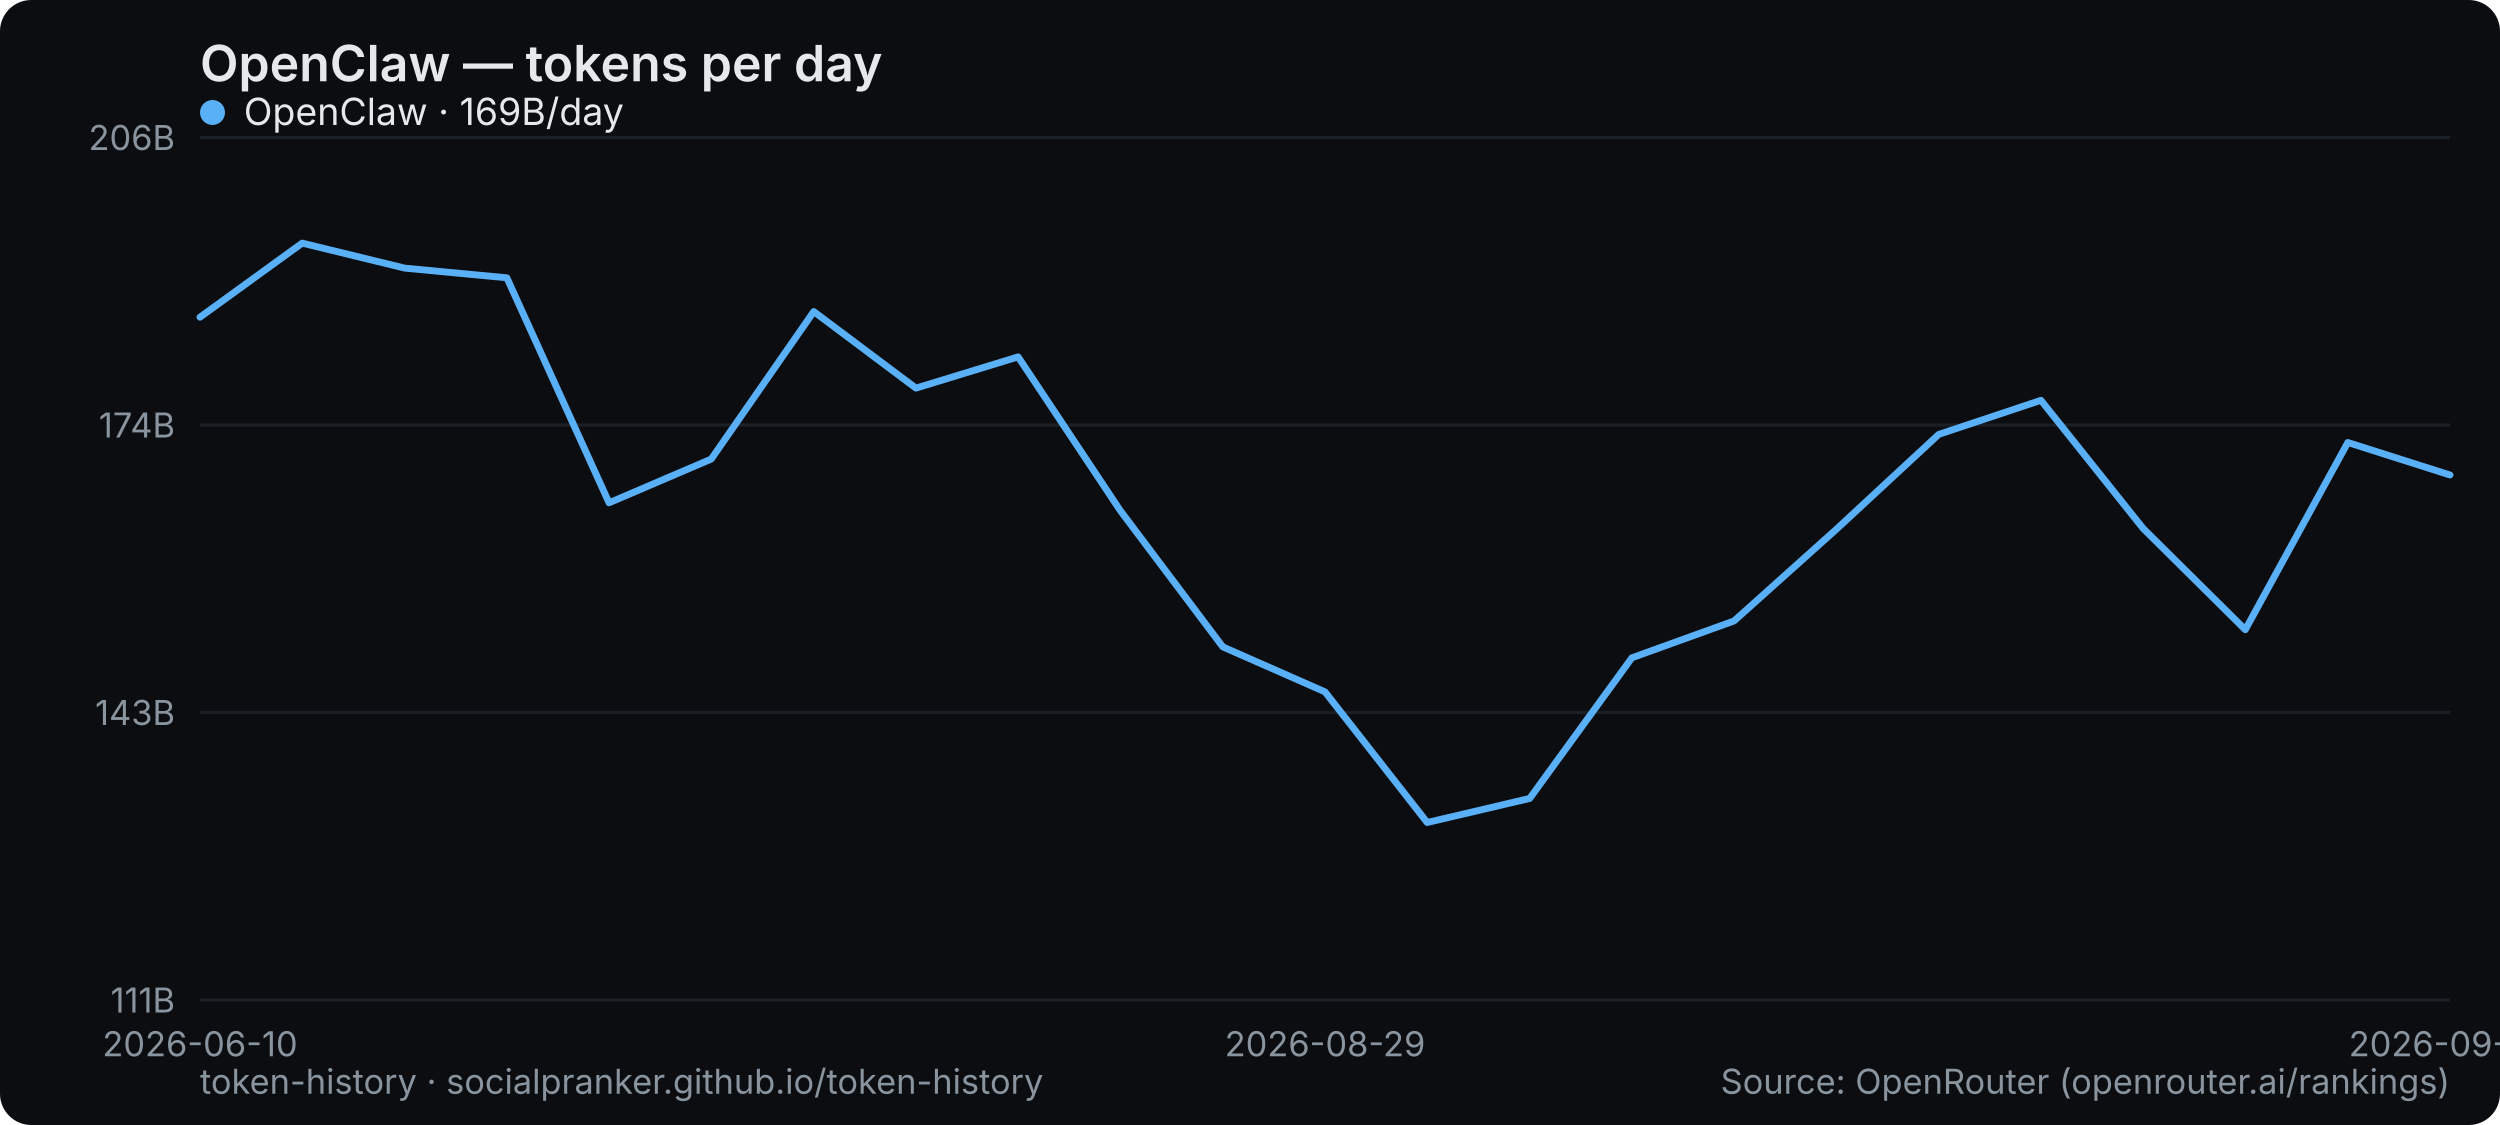
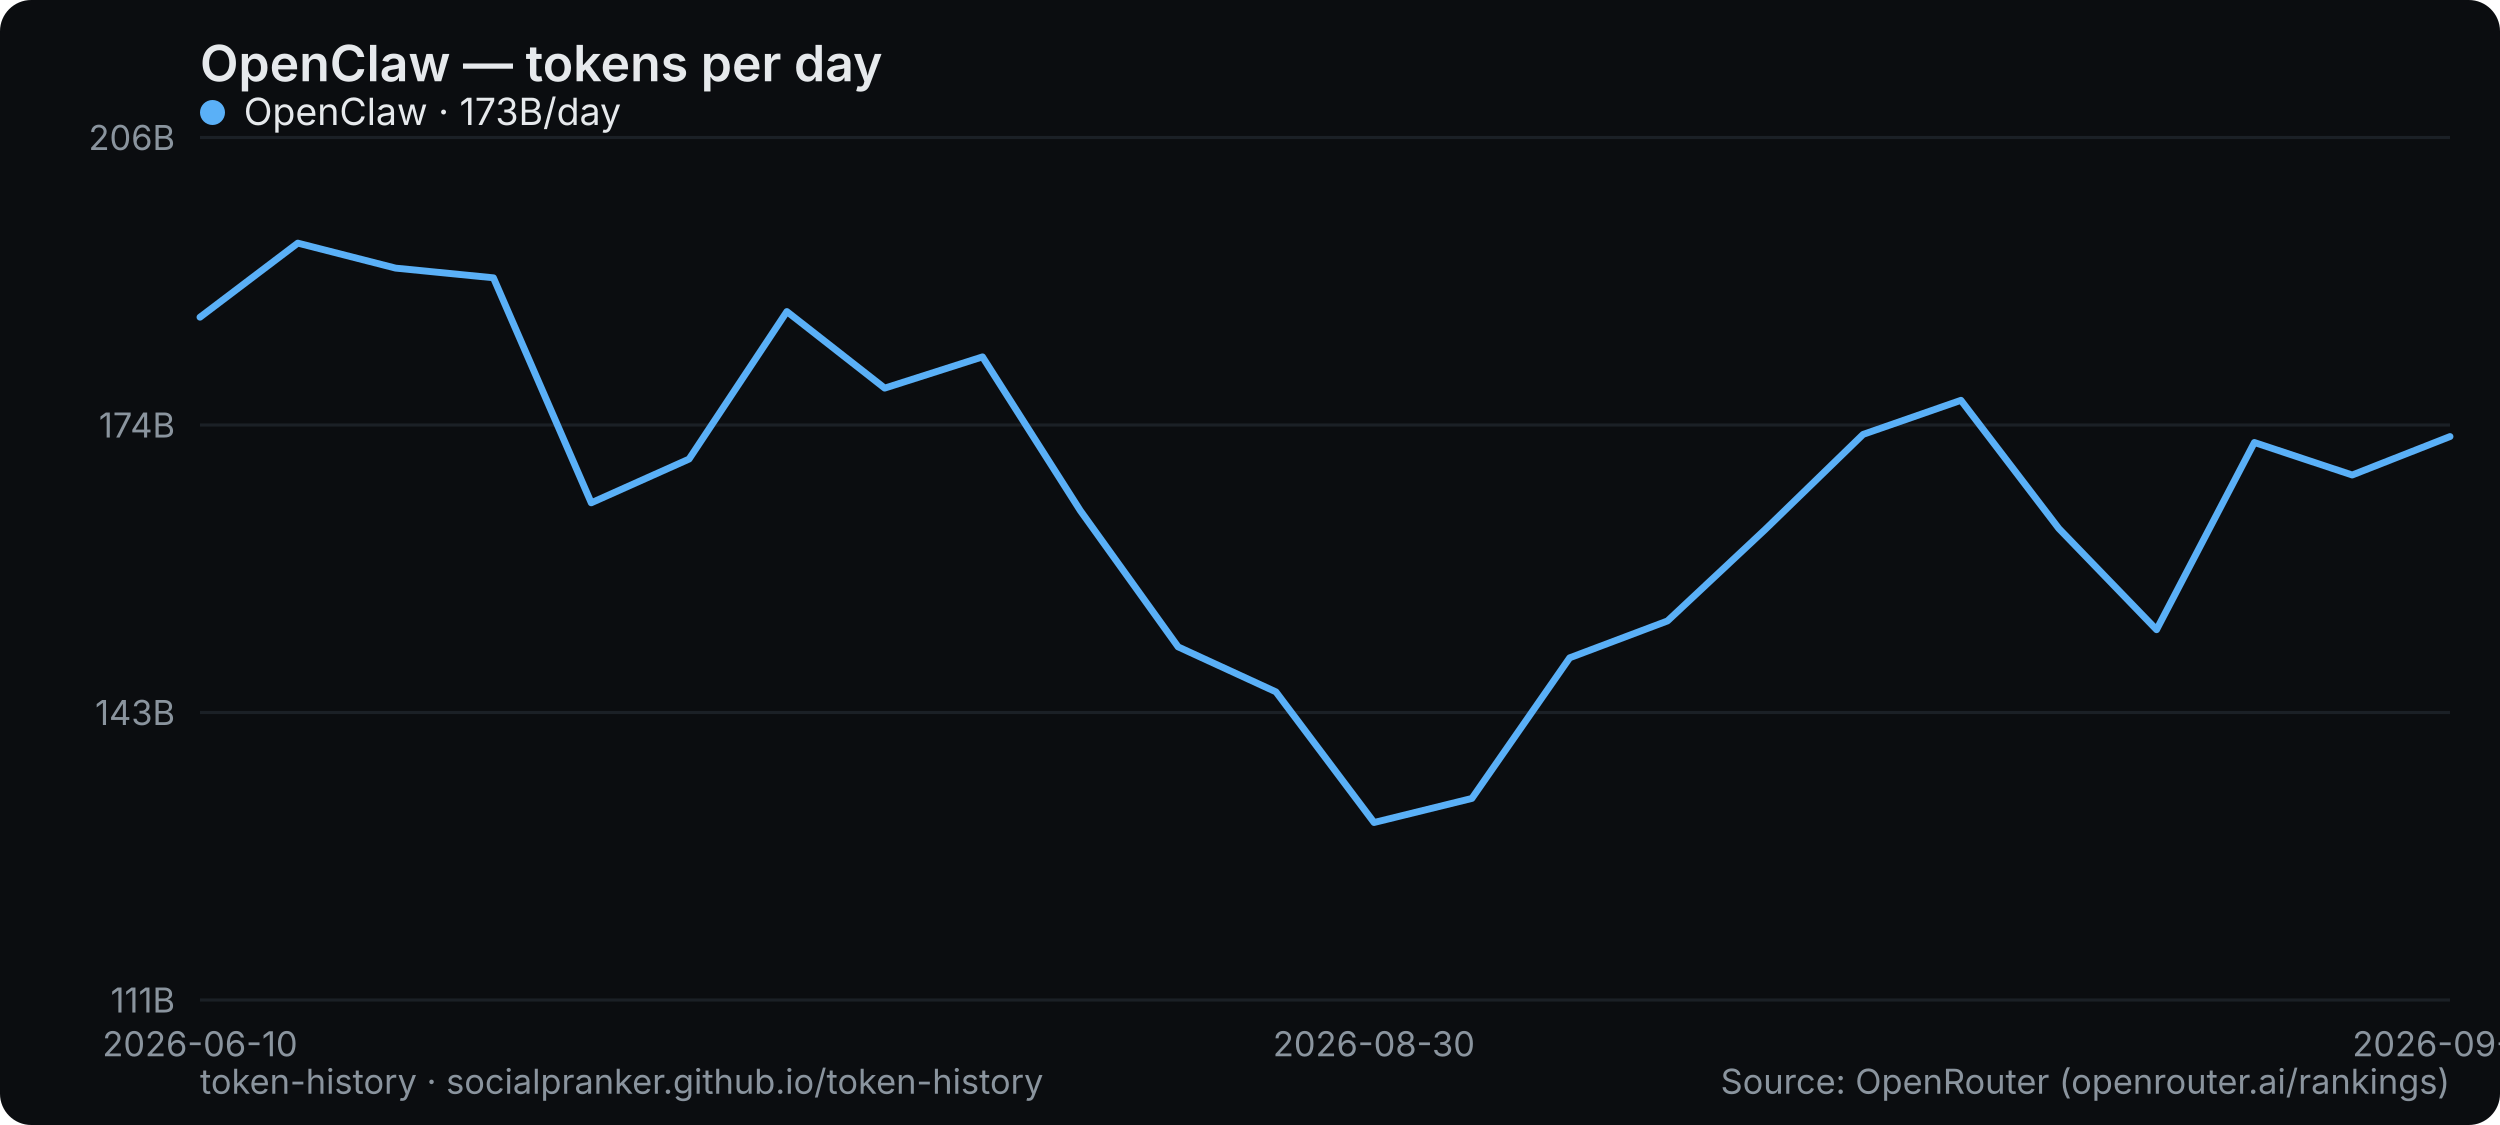
<svg xmlns="http://www.w3.org/2000/svg" width="800" height="360" viewBox="0 0 800 360" role="img" aria-label="OpenClaw — tokens per day">
  <rect width="800" height="360" rx="10" fill="#0b0d10" />
  <text x="64" y="26" font-family="system-ui,-apple-system,Segoe UI,sans-serif" font-size="16" font-weight="600" fill="#e6e9ec">OpenClaw — tokens per day</text>
  <line x1="64" y1="320" x2="784" y2="320" stroke="#1b2026" stroke-width="1" />
  <text x="56" y="324" text-anchor="end" font-family="system-ui,-apple-system,Segoe UI,sans-serif" font-size="11" fill="#8a949e">111B</text>
  <line x1="64" y1="228" x2="784" y2="228" stroke="#1b2026" stroke-width="1" />
  <text x="56" y="232" text-anchor="end" font-family="system-ui,-apple-system,Segoe UI,sans-serif" font-size="11" fill="#8a949e">143B</text>
  <line x1="64" y1="136" x2="784" y2="136" stroke="#1b2026" stroke-width="1" />
  <text x="56" y="140" text-anchor="end" font-family="system-ui,-apple-system,Segoe UI,sans-serif" font-size="11" fill="#8a949e">174B</text>
  <line x1="64" y1="44" x2="784" y2="44" stroke="#1b2026" stroke-width="1" />
  <text x="56" y="48" text-anchor="end" font-family="system-ui,-apple-system,Segoe UI,sans-serif" font-size="11" fill="#8a949e">206B</text>
  <text x="64" y="338" text-anchor="middle" font-family="system-ui,-apple-system,Segoe UI,sans-serif" font-size="11" fill="#8a949e">2026-06-10</text>
-   <text x="424" y="338" text-anchor="middle" font-family="system-ui,-apple-system,Segoe UI,sans-serif" font-size="11" fill="#8a949e">2026-08-29</text>
-   <text x="784" y="338" text-anchor="middle" font-family="system-ui,-apple-system,Segoe UI,sans-serif" font-size="11" fill="#8a949e">2026-09-09</text>
-   <polyline points="64.0,101.5 96.7,77.8 129.5,85.8 162.2,88.9 194.9,160.9 227.6,146.9 260.4,99.7 293.1,124.2 325.8,114.2 358.5,163.4 391.3,207.0 424.0,221.4 456.7,263.2 489.5,255.5 522.2,210.5 554.9,198.7 587.6,169.4 620.4,139.0 653.1,128.1 685.8,169.1 718.5,201.5 751.3,141.6 784.0,152.0" fill="none" stroke="#5ab0f7" stroke-width="2.2" stroke-linejoin="round" stroke-linecap="round" />
+   <text x="439.652" y="338" text-anchor="middle" font-family="system-ui,-apple-system,Segoe UI,sans-serif" font-size="11" fill="#8a949e">2026-08-30</text>
+   <text x="784" y="338" text-anchor="middle" font-family="system-ui,-apple-system,Segoe UI,sans-serif" font-size="11" fill="#8a949e">2026-09-10</text>
+   <polyline points="64.0,101.5 95.3,77.8 126.6,85.8 157.9,88.9 189.2,160.9 220.5,146.9 251.8,99.7 283.1,124.2 314.4,114.2 345.7,163.4 377.0,207.0 408.3,221.4 439.7,263.2 471.0,255.5 502.3,210.5 533.6,198.7 564.9,169.4 596.2,139.0 627.5,128.1 658.8,169.1 690.1,201.5 721.4,141.6 752.7,152.0 784.0,139.7" fill="none" stroke="#5ab0f7" stroke-width="2.2" stroke-linejoin="round" stroke-linecap="round" />
  <g font-family="system-ui,-apple-system,Segoe UI,sans-serif" font-size="12">
    <circle cx="68" cy="36" r="4" fill="#5ab0f7" />
-     <text x="78" y="40" fill="#e6e9ec">OpenClaw · 169B/day</text>
+     <text x="78" y="40" fill="#e6e9ec">OpenClaw · 173B/day</text>
  </g>
  <text x="64" y="350" font-family="system-ui,-apple-system,Segoe UI,sans-serif" font-size="11" fill="#8a949e">token-history · socialpranker.github.io/token-history</text>
  <text x="784" y="350" text-anchor="end" font-family="system-ui,-apple-system,Segoe UI,sans-serif" font-size="11" fill="#8a949e">Source: OpenRouter (openrouter.ai/rankings)</text>
</svg>
